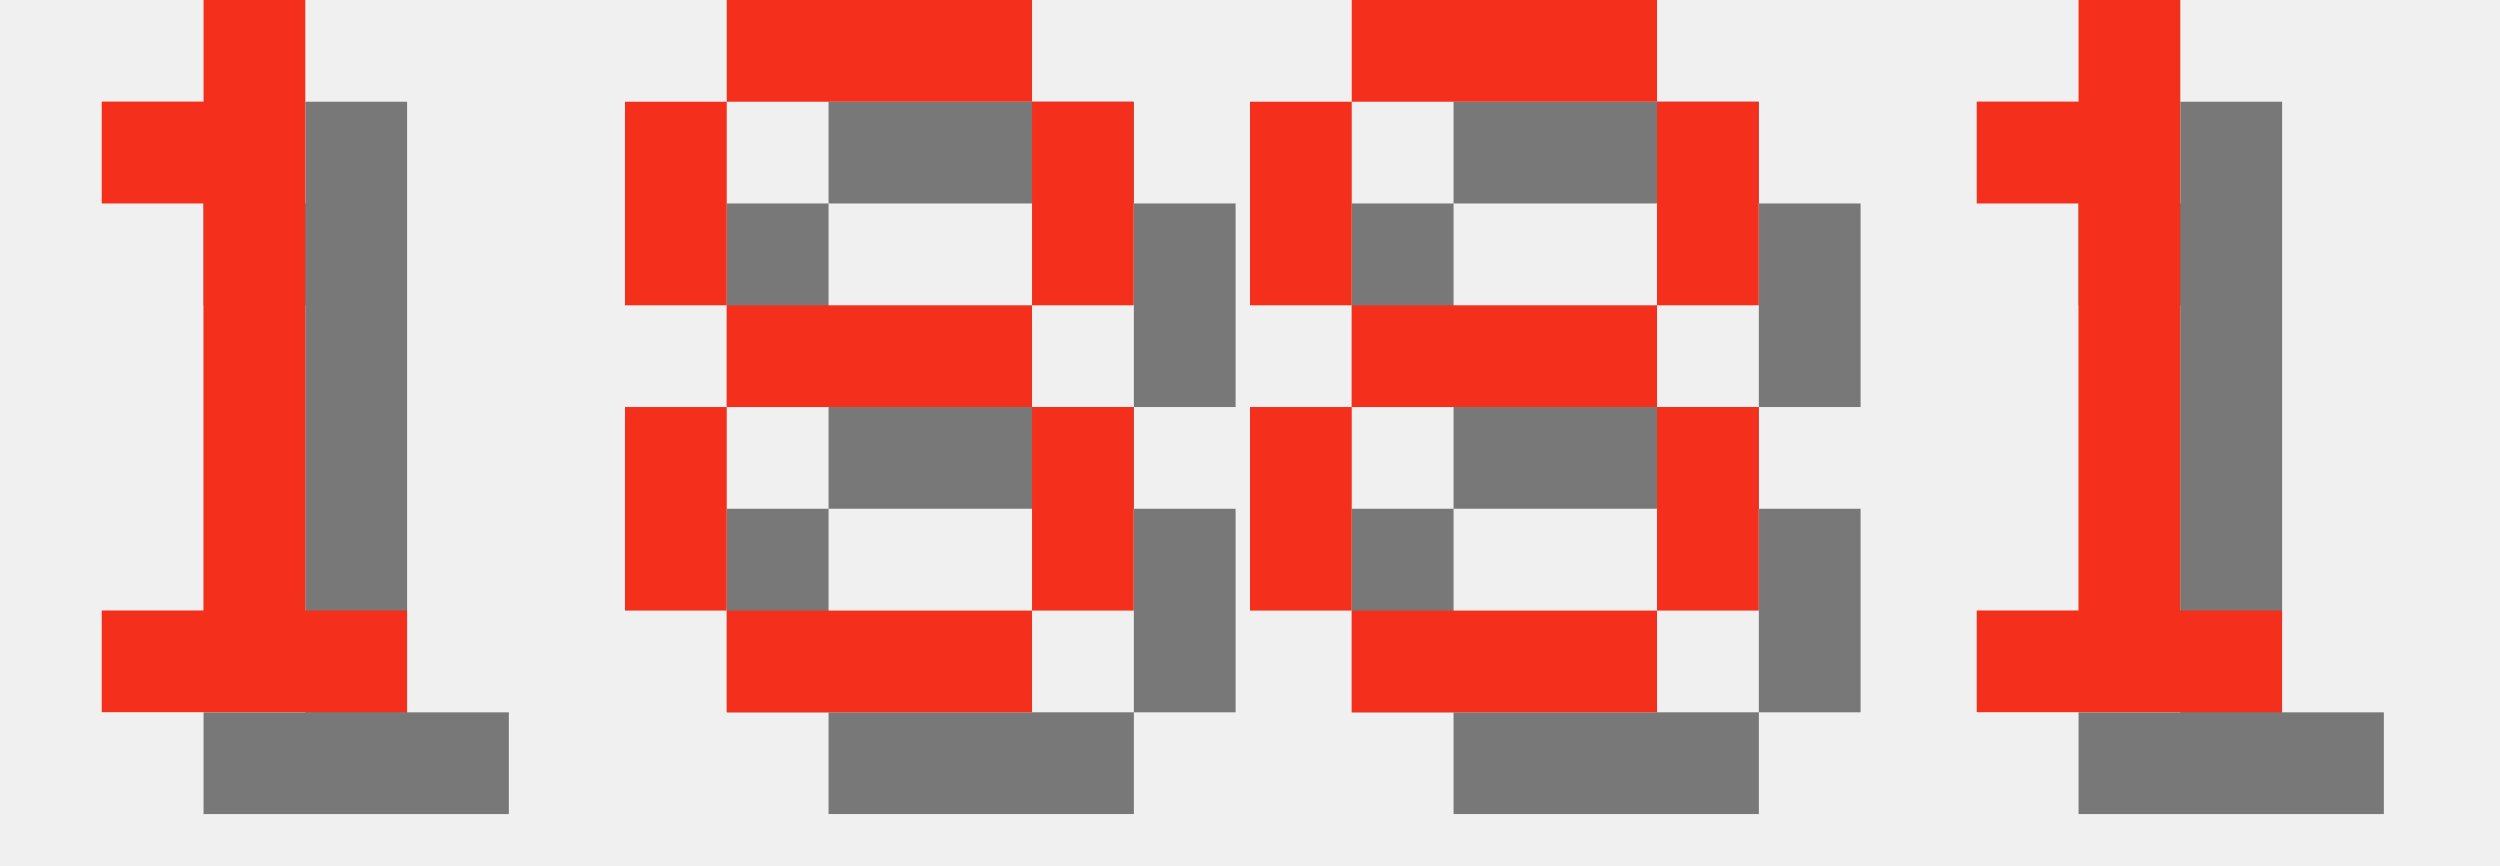
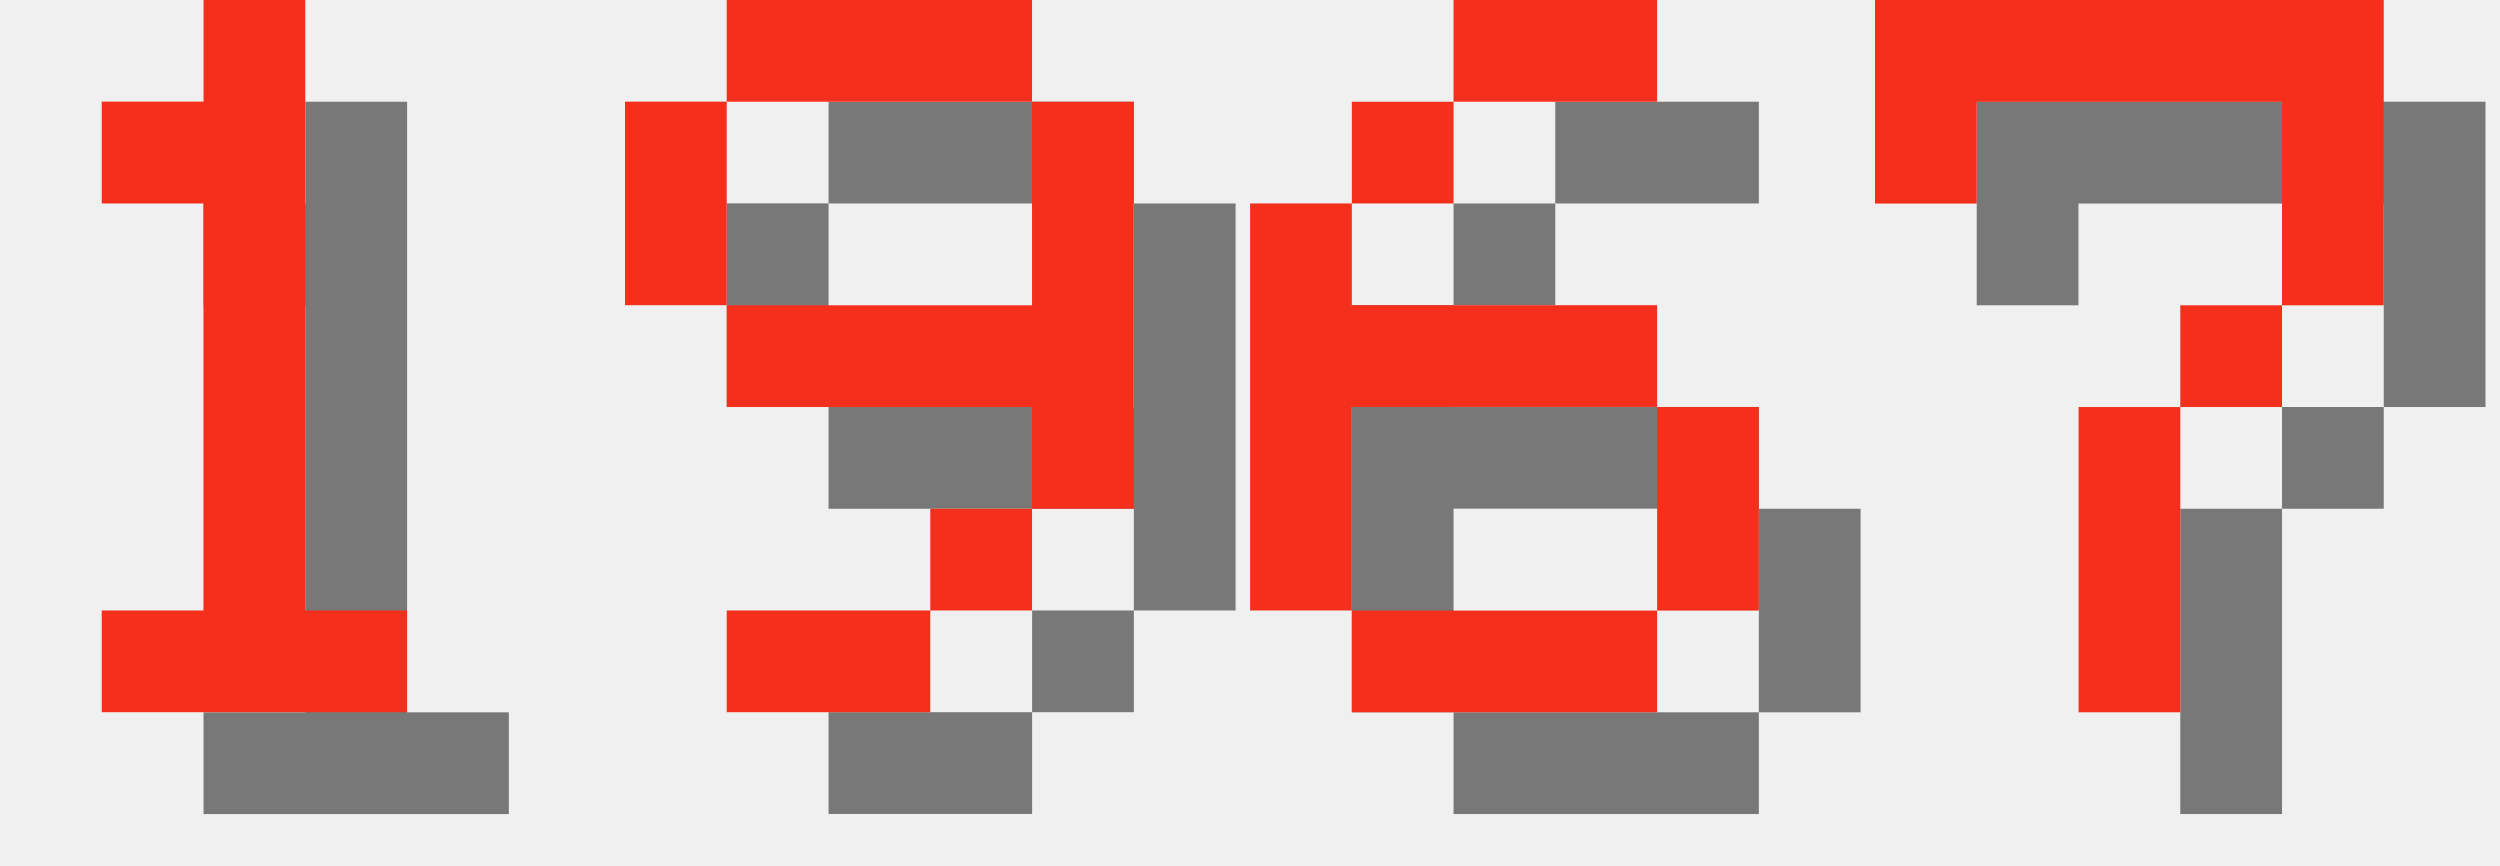
<svg xmlns="http://www.w3.org/2000/svg" version="1.1" width="104.0" height="36">
  <style>
        .text-foreground {
            fill: #F4301C;
        }
        .text-shadow {
            fill: #000000;
            fill-opacity: 0.5;
        }
    </style>
  <g class="digit" id="digit_1" transform="translate(0.0, 0), scale(4)">
    <path id="digit_1_shadow" class="text-shadow" d="m2.117 2.117v1.058h1.058v4.233h-1.058v1.058h3.175v-1.058h-1.058v-6.35h-1.058v1.058h-1.058z" fill-opacity=".5" style="paint-order:stroke fill markers" />
    <path id="digit_1_fg" class="text-foreground" d="m1.058 1.058v1.058h1.058v4.233h-1.058v1.058h3.175v-1.058h-1.058v-6.35h-1.058v1.058h-1.058z" fill="#fff" style="paint-order:stroke fill markers" />
  </g>
-   <g class="digit" id="digit_8" transform="translate(26.0, 0), scale(4)">
-     <path id="digit_8_shadow" class="text-shadow" d="m2.117 1.058v1.058h3.175v-1.058h-3.175zm3.175 1.058v2.117h1.058v-2.117h-1.058zm0 2.117h-3.175v1.058h3.175v-1.058zm0 1.058v2.117h1.058v-2.117h-1.058zm0 2.117h-3.175v1.058h3.175v-1.058zm-3.175 0v-2.117h-1.058v2.117h1.058zm0-3.175v-2.117h-1.058v2.117h1.058z" fill-opacity=".5" style="paint-order:stroke fill markers" />
-     <path id="digit_8_fg" class="text-foreground" d="m1.058 0v1.058h3.175v-1.058h-3.175zm3.175 1.058v2.117h1.058v-2.117h-1.058zm0 2.117h-3.175v1.058h3.175v-1.058zm0 1.058v2.117h1.058v-2.117h-1.058zm0 2.117h-3.175v1.058h3.175v-1.058zm-3.175 0v-2.117h-1.058v2.117h1.058zm0-3.175v-2.117h-1.058v2.117h1.058z" fill="#fff" style="paint-order:stroke fill markers" />
+   <g class="digit" id="digit_9" transform="translate(26.0, 0), scale(4)">
+     <path id="digit_9_shadow" class="text-shadow" d="m2.117 1.058v1.058h3.175v-1.058h-3.175zm3.175 1.058v2.117h-3.175v1.058h3.175v1.058h1.058v-4.233h-1.058zm0 4.233h-1.058v1.058h1.058v-1.058zm-1.058 1.058h-2.117v1.058h2.117v-1.058zm-2.117-3.175v-2.117h-1.058v2.117h1.058z" fill-opacity=".5" style="paint-order:stroke fill markers" />
+     <path id="digit_9_fg" class="text-foreground" d="m1.058 0v1.058h3.175v-1.058h-3.175zm3.175 1.058v2.117h-3.175v1.058h3.175v1.058h1.058v-4.233h-1.058zm0 4.233h-1.058v1.058h1.058v-1.058zm-1.058 1.058h-2.117v1.058h2.117v-1.058zm-2.117-3.175v-2.117h-1.058v2.117h1.058z" fill="#fff" style="paint-order:stroke fill markers" />
  </g>
-   <g class="digit" id="digit_8" transform="translate(52.0, 0), scale(4)">
-     <path id="digit_8_shadow" class="text-shadow" d="m2.117 1.058v1.058h3.175v-1.058h-3.175zm3.175 1.058v2.117h1.058v-2.117h-1.058zm0 2.117h-3.175v1.058h3.175v-1.058zm0 1.058v2.117h1.058v-2.117h-1.058zm0 2.117h-3.175v1.058h3.175v-1.058zm-3.175 0v-2.117h-1.058v2.117h1.058zm0-3.175v-2.117h-1.058v2.117h1.058z" fill-opacity=".5" style="paint-order:stroke fill markers" />
-     <path id="digit_8_fg" class="text-foreground" d="m1.058 0v1.058h3.175v-1.058h-3.175zm3.175 1.058v2.117h1.058v-2.117h-1.058zm0 2.117h-3.175v1.058h3.175v-1.058zm0 1.058v2.117h1.058v-2.117h-1.058zm0 2.117h-3.175v1.058h3.175v-1.058zm-3.175 0v-2.117h-1.058v2.117h1.058zm0-3.175v-2.117h-1.058v2.117h1.058z" fill="#fff" style="paint-order:stroke fill markers" />
+   <g class="digit" id="digit_6" transform="translate(52.0, 0), scale(4)">
+     <path id="digit_6_shadow" class="text-shadow" d="m3.175 1.058v1.058h2.117v-1.058h-2.117zm0 1.058h-1.058v1.058h1.058v-1.058zm-1.058 1.058h-1.058v4.233h1.058v-2.117h3.175v-1.058h-3.175v-1.058zm3.175 2.117v2.117h1.058v-2.117h-1.058zm0 2.117h-3.175v1.058h3.175v-1.058z" fill-opacity=".5" style="paint-order:stroke fill markers" />
+     <path id="digit_6_fg" class="text-foreground" d="m2.117 0v1.058h2.117v-1.058h-2.117zm0 1.058h-1.058v1.058h1.058v-1.058zm-1.058 1.058h-1.058v4.233h1.058v-2.117h3.175v-1.058h-3.175v-1.058zm3.175 2.117v2.117h1.058v-2.117h-1.058zm0 2.117h-3.175v1.058h3.175v-1.058z" fill="#fff" style="paint-order:stroke fill markers" />
  </g>
-   <g class="digit" id="digit_1" transform="translate(78.0, 0), scale(4)">
-     <path id="digit_1_shadow" class="text-shadow" d="m2.117 2.117v1.058h1.058v4.233h-1.058v1.058h3.175v-1.058h-1.058v-6.35h-1.058v1.058h-1.058z" fill-opacity=".5" style="paint-order:stroke fill markers" />
-     <path id="digit_1_fg" class="text-foreground" d="m1.058 1.058v1.058h1.058v4.233h-1.058v1.058h3.175v-1.058h-1.058v-6.35h-1.058v1.058h-1.058z" fill="#fff" style="paint-order:stroke fill markers" />
+   <g class="digit" id="digit_7" transform="translate(78.0, 0), scale(4)">
+     <path id="digit_7_shadow" class="text-shadow" d="m1.058 1.058 2e-6 2.117h1.058v-1.058h3.175v1.058l2e-7 1.058h-1.058v1.058h-1.058l4e-7 3.175 1.058 1e-7v-3.175h1.058v-1.058h1.058l5e-7 -1.058v-2.117z" fill-opacity=".5" style="paint-order:stroke fill markers" />
+     <path id="digit_7_fg" class="text-foreground" d="m0 0 2e-6 2.117h1.058v-1.058h3.175v1.058l2e-7 1.058h-1.058v1.058h-1.058l4e-7 3.175 1.058 1e-7v-3.175h1.058v-1.058h1.058l5e-7 -1.058v-2.117z" fill="#fff" style="paint-order:stroke fill markers" />
  </g>
</svg>
